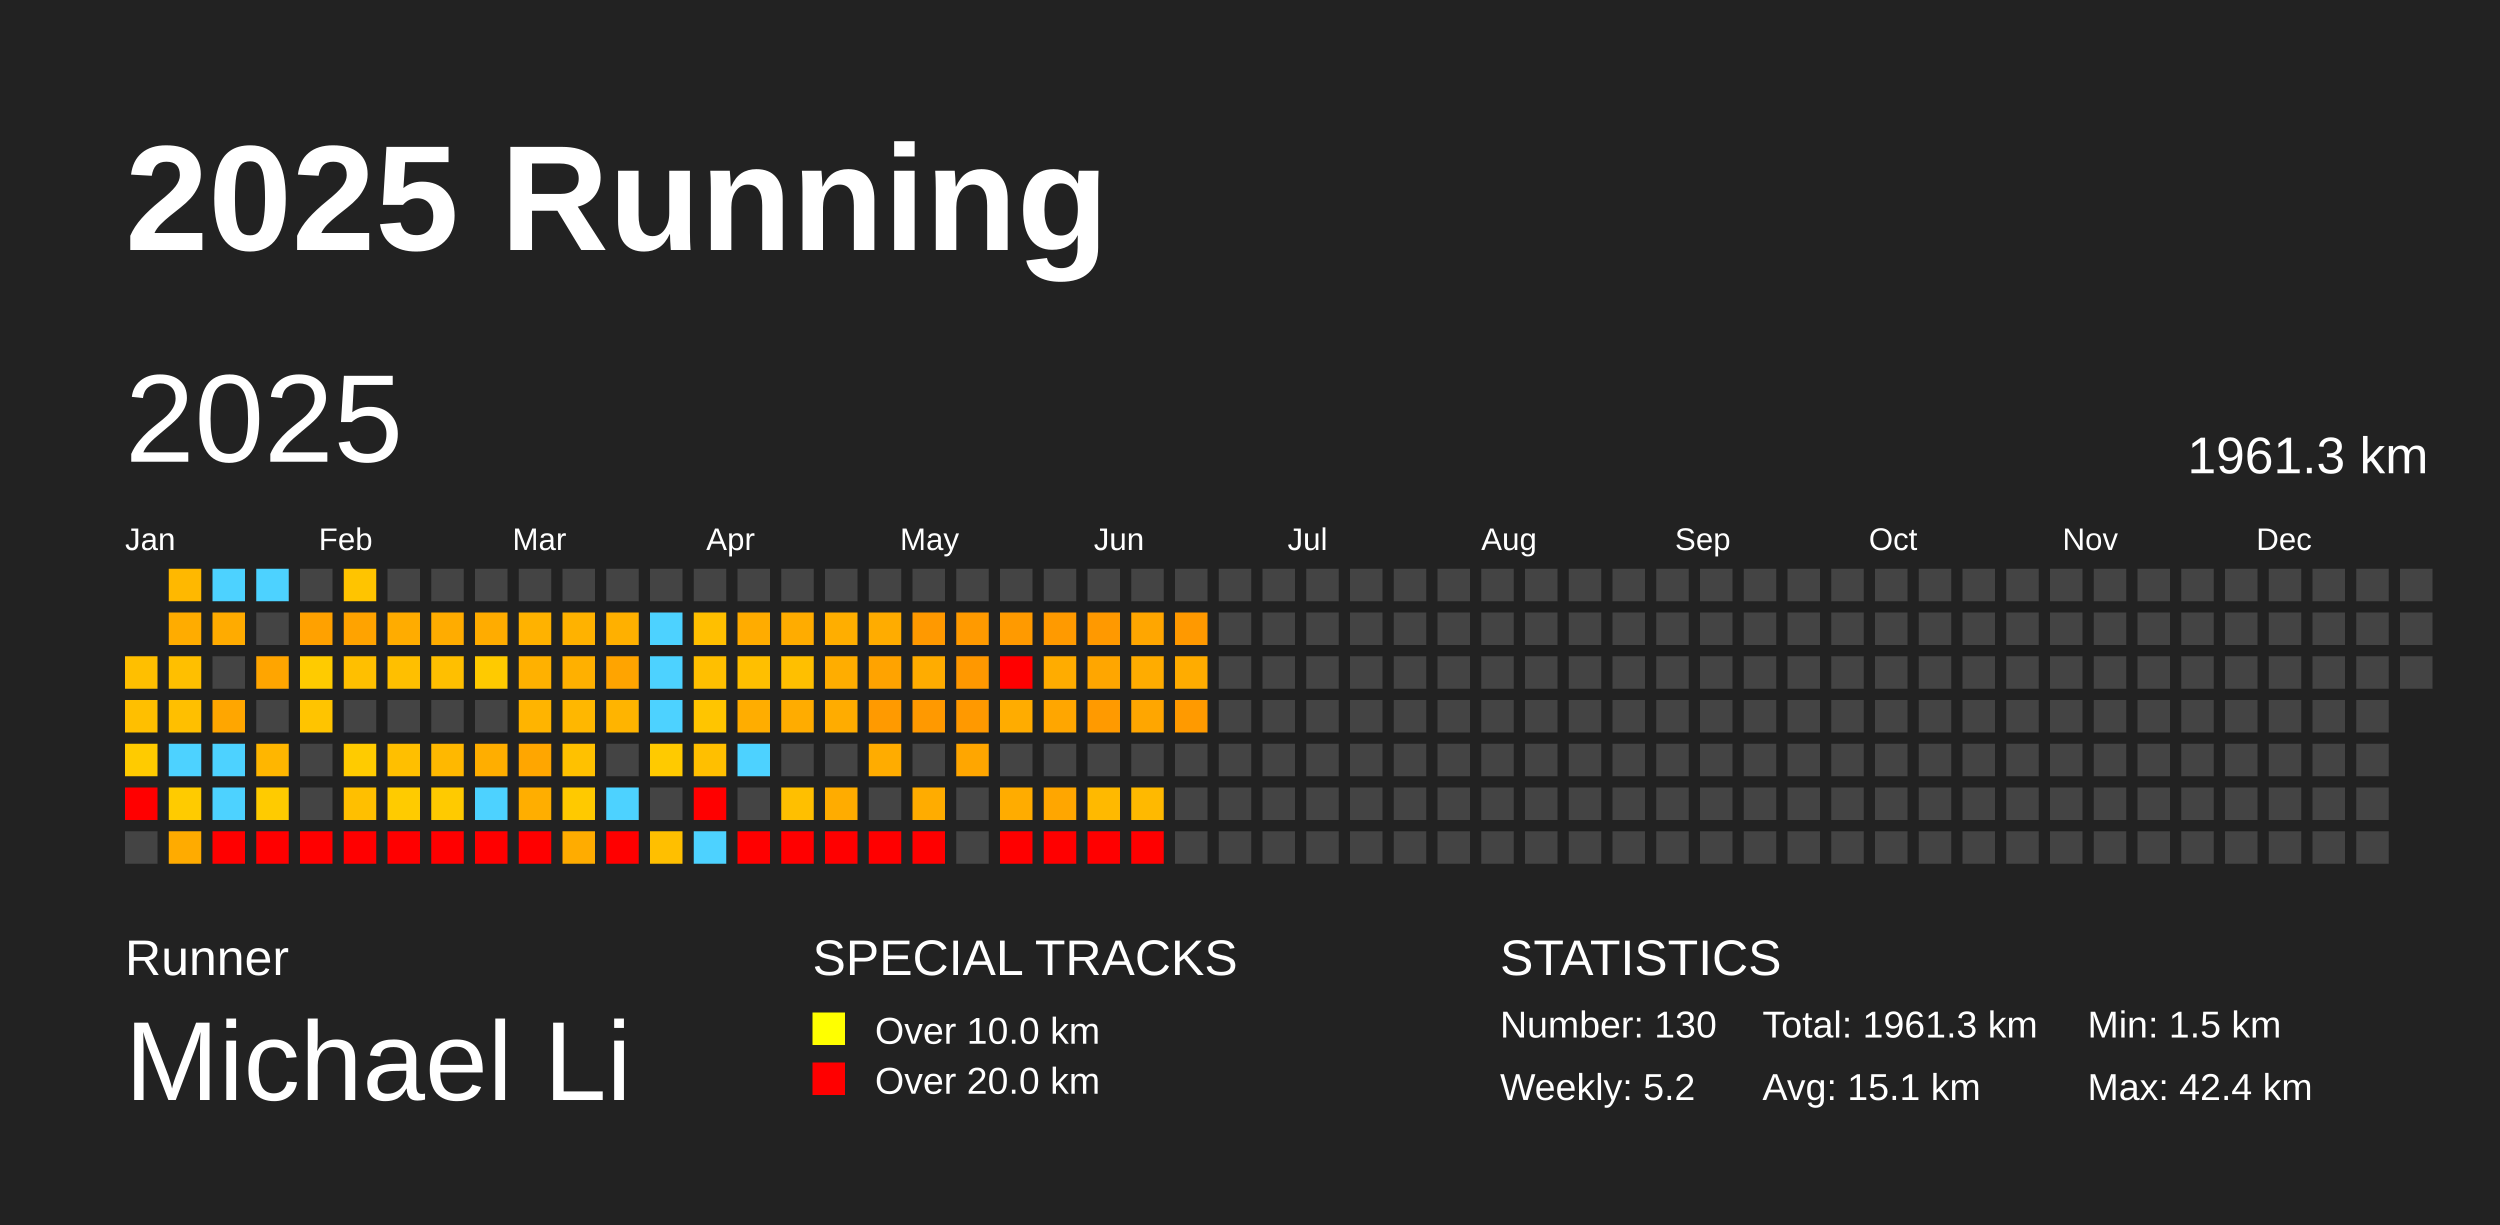
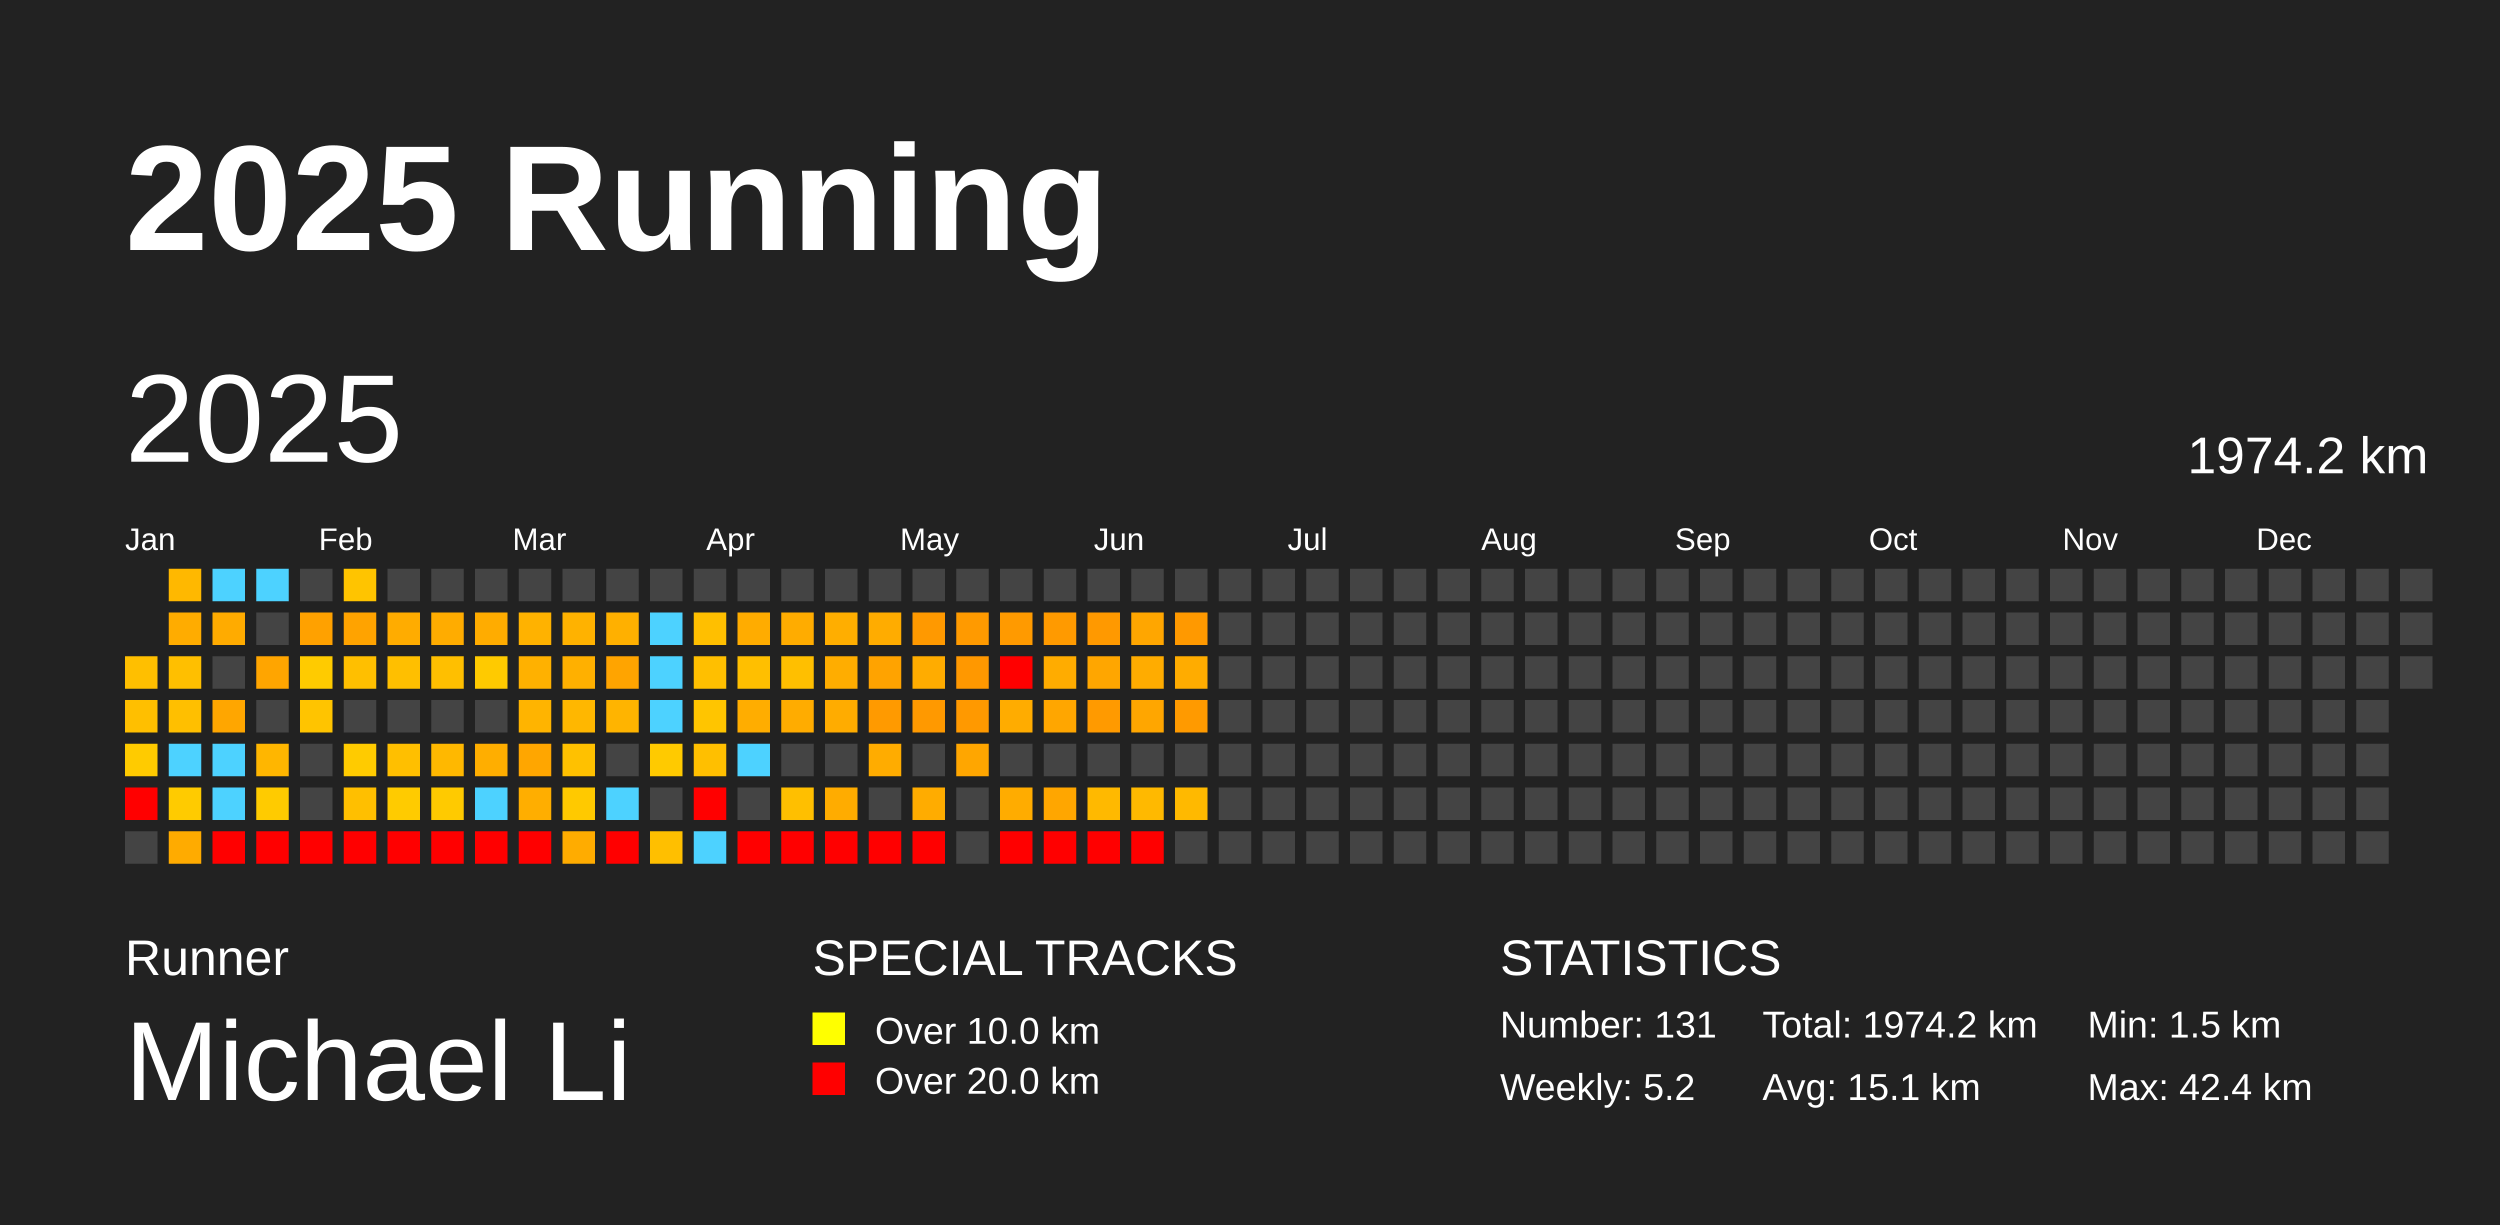
<svg xmlns="http://www.w3.org/2000/svg" baseProfile="full" height="98mm" version="1.1" viewBox="0,0,200,98" width="200mm">
  <defs />
  <rect fill="#222222" height="98" width="200" x="0" y="0" />
  <text fill="#FFFFFF" style="font-size:12px; font-family:Arial; font-weight:bold;" x="10" y="20">2025 Running</text>
  <text fill="#FFFFFF" style="font-size:4px; font-family:Arial" x="10" y="78">Runner</text>
  <text fill="#FFFFFF" style="font-size:9px; font-family:Arial" x="10" y="88">Michael Li</text>
  <text fill="#FFFFFF" style="font-size:4px; font-family:Arial" x="65" y="78">SPECIAL TRACKS</text>
  <rect fill="yellow" height="2.6" width="2.6" x="65" y="81" />
  <text fill="#FFFFFF" style="font-size:3px; font-family:Arial" x="70" y="83.5">Over 10.0 km</text>
  <rect fill="red" height="2.6" width="2.6" x="65" y="85" />
  <text fill="#FFFFFF" style="font-size:3px; font-family:Arial" x="70" y="87.5">Over 20.0 km</text>
  <text fill="#FFFFFF" style="font-size:4px; font-family:Arial" x="120" y="78">STATISTICS</text>
-   <text fill="#FFFFFF" style="font-size:3px; font-family:Arial" x="120" y="83">Number: 130</text>
+   <text fill="#FFFFFF" style="font-size:3px; font-family:Arial" x="120" y="83">Number: 131</text>
  <text fill="#FFFFFF" style="font-size:3px; font-family:Arial" x="120" y="88">Weekly: 5.2</text>
-   <text fill="#FFFFFF" style="font-size:3px; font-family:Arial" x="141" y="83">Total: 1961.3 km</text>
+   <text fill="#FFFFFF" style="font-size:3px; font-family:Arial" x="141" y="83">Total: 1974.2 km</text>
  <text fill="#FFFFFF" style="font-size:3px; font-family:Arial" x="141" y="88">Avg: 15.1 km</text>
  <text fill="#FFFFFF" style="font-size:3px; font-family:Arial" x="167" y="83">Min: 1.5 km</text>
  <text fill="#FFFFFF" style="font-size:3px; font-family:Arial" x="167" y="88">Max: 42.4 km</text>
  <text dominant-baseline="hanging" fill="#FFFFFF" style="font-size:10.0px; font-family:Arial;" x="10" y="30">2025</text>
-   <text dominant-baseline="hanging" fill="#FFFFFF" style="font-size:4.125px; font-family:Arial;" x="175" y="35">1961.3 km</text>
+   <text dominant-baseline="hanging" fill="#FFFFFF" style="font-size:4.125px; font-family:Arial;" x="175" y="35">1974.2 km</text>
  <text fill="#FFFFFF" style="font-size:2.5px; font-family:Arial" x="10.0" y="44">Jan</text>
  <text fill="#FFFFFF" style="font-size:2.5px; font-family:Arial" x="25.5" y="44">Feb</text>
  <text fill="#FFFFFF" style="font-size:2.5px; font-family:Arial" x="41.0" y="44">Mar</text>
  <text fill="#FFFFFF" style="font-size:2.5px; font-family:Arial" x="56.5" y="44">Apr</text>
  <text fill="#FFFFFF" style="font-size:2.5px; font-family:Arial" x="72.0" y="44">May</text>
  <text fill="#FFFFFF" style="font-size:2.5px; font-family:Arial" x="87.5" y="44">Jun</text>
  <text fill="#FFFFFF" style="font-size:2.5px; font-family:Arial" x="103.0" y="44">Jul</text>
  <text fill="#FFFFFF" style="font-size:2.5px; font-family:Arial" x="118.5" y="44">Aug</text>
  <text fill="#FFFFFF" style="font-size:2.5px; font-family:Arial" x="134.0" y="44">Sep</text>
  <text fill="#FFFFFF" style="font-size:2.5px; font-family:Arial" x="149.5" y="44">Oct</text>
  <text fill="#FFFFFF" style="font-size:2.5px; font-family:Arial" x="165.0" y="44">Nov</text>
  <text fill="#FFFFFF" style="font-size:2.5px; font-family:Arial" x="180.5" y="44">Dec</text>
  <rect fill="#ffbf00" height="2.6" width="2.6" x="10.0" y="52.5" />
  <rect fill="#ffbf00" height="2.6" width="2.6" x="10.0" y="56.0" />
  <rect fill="#ffcb00" height="2.6" width="2.6" x="10.0" y="59.5" />
  <rect fill="red" height="2.6" width="2.6" x="10.0" y="63.0" />
  <rect fill="#444444" height="2.6" width="2.6" x="10.0" y="66.5" />
  <rect fill="#ffb800" height="2.6" width="2.6" x="13.5" y="45.5" />
  <rect fill="#ffac00" height="2.6" width="2.6" x="13.5" y="49.0" />
  <rect fill="#ffbf00" height="2.6" width="2.6" x="13.5" y="52.5" />
  <rect fill="#ffbf00" height="2.6" width="2.6" x="13.5" y="56.0" />
  <rect fill="#4dd2ff" height="2.6" width="2.6" x="13.5" y="59.5" />
  <rect fill="#ffcb00" height="2.6" width="2.6" x="13.5" y="63.0" />
  <rect fill="#ffab00" height="2.6" width="2.6" x="13.5" y="66.5" />
  <rect fill="#4dd2ff" height="2.6" width="2.6" x="17.0" y="45.5" />
  <rect fill="#ffab00" height="2.6" width="2.6" x="17.0" y="49.0" />
  <rect fill="#444444" height="2.6" width="2.6" x="17.0" y="52.5" />
  <rect fill="#ffa600" height="2.6" width="2.6" x="17.0" y="56.0" />
  <rect fill="#4dd2ff" height="2.6" width="2.6" x="17.0" y="59.5" />
  <rect fill="#4dd2ff" height="2.6" width="2.6" x="17.0" y="63.0" />
  <rect fill="red" height="2.6" width="2.6" x="17.0" y="66.5" />
  <rect fill="#4dd2ff" height="2.6" width="2.6" x="20.5" y="45.5" />
  <rect fill="#444444" height="2.6" width="2.6" x="20.5" y="49.0" />
  <rect fill="#ffa500" height="2.6" width="2.6" x="20.5" y="52.5" />
  <rect fill="#444444" height="2.6" width="2.6" x="20.5" y="56.0" />
  <rect fill="#ffb600" height="2.6" width="2.6" x="20.5" y="59.5" />
  <rect fill="#ffcb00" height="2.6" width="2.6" x="20.5" y="63.0" />
  <rect fill="red" height="2.6" width="2.6" x="20.5" y="66.5" />
  <rect fill="#444444" height="2.6" width="2.6" x="24.0" y="45.5" />
  <rect fill="#ffa100" height="2.6" width="2.6" x="24.0" y="49.0" />
  <rect fill="#ffcb00" height="2.6" width="2.6" x="24.0" y="52.5" />
  <rect fill="#ffc400" height="2.6" width="2.6" x="24.0" y="56.0" />
  <rect fill="#444444" height="2.6" width="2.6" x="24.0" y="59.5" />
  <rect fill="#444444" height="2.6" width="2.6" x="24.0" y="63.0" />
  <rect fill="red" height="2.6" width="2.6" x="24.0" y="66.5" />
  <rect fill="#ffc400" height="2.6" width="2.6" x="27.5" y="45.5" />
  <rect fill="#ffa300" height="2.6" width="2.6" x="27.5" y="49.0" />
  <rect fill="#ffbf00" height="2.6" width="2.6" x="27.5" y="52.5" />
  <rect fill="#444444" height="2.6" width="2.6" x="27.5" y="56.0" />
  <rect fill="#ffcb00" height="2.6" width="2.6" x="27.5" y="59.5" />
  <rect fill="#ffbf00" height="2.6" width="2.6" x="27.5" y="63.0" />
  <rect fill="red" height="2.6" width="2.6" x="27.5" y="66.5" />
  <rect fill="#444444" height="2.6" width="2.6" x="31.0" y="45.5" />
  <rect fill="#ffac00" height="2.6" width="2.6" x="31.0" y="49.0" />
  <rect fill="#ffbf00" height="2.6" width="2.6" x="31.0" y="52.5" />
  <rect fill="#444444" height="2.6" width="2.6" x="31.0" y="56.0" />
  <rect fill="#ffbf00" height="2.6" width="2.6" x="31.0" y="59.5" />
  <rect fill="#ffcb00" height="2.6" width="2.6" x="31.0" y="63.0" />
  <rect fill="red" height="2.6" width="2.6" x="31.0" y="66.5" />
  <rect fill="#444444" height="2.6" width="2.6" x="34.5" y="45.5" />
  <rect fill="#ffac00" height="2.6" width="2.6" x="34.5" y="49.0" />
  <rect fill="#ffbf00" height="2.6" width="2.6" x="34.5" y="52.5" />
  <rect fill="#444444" height="2.6" width="2.6" x="34.5" y="56.0" />
  <rect fill="#ffb800" height="2.6" width="2.6" x="34.5" y="59.5" />
  <rect fill="#ffca00" height="2.6" width="2.6" x="34.5" y="63.0" />
  <rect fill="red" height="2.6" width="2.6" x="34.5" y="66.5" />
  <rect fill="#444444" height="2.6" width="2.6" x="38.0" y="45.5" />
  <rect fill="#ffac00" height="2.6" width="2.6" x="38.0" y="49.0" />
  <rect fill="#ffca00" height="2.6" width="2.6" x="38.0" y="52.5" />
  <rect fill="#444444" height="2.6" width="2.6" x="38.0" y="56.0" />
  <rect fill="#ffae00" height="2.6" width="2.6" x="38.0" y="59.5" />
  <rect fill="#4dd2ff" height="2.6" width="2.6" x="38.0" y="63.0" />
  <rect fill="red" height="2.6" width="2.6" x="38.0" y="66.5" />
  <rect fill="#444444" height="2.6" width="2.6" x="41.5" y="45.5" />
  <rect fill="#ffb200" height="2.6" width="2.6" x="41.5" y="49.0" />
  <rect fill="#ffb100" height="2.6" width="2.6" x="41.5" y="52.5" />
  <rect fill="#ffb400" height="2.6" width="2.6" x="41.5" y="56.0" />
  <rect fill="#ffa600" height="2.6" width="2.6" x="41.5" y="59.5" />
  <rect fill="#ffae00" height="2.6" width="2.6" x="41.5" y="63.0" />
  <rect fill="red" height="2.6" width="2.6" x="41.5" y="66.5" />
  <rect fill="#444444" height="2.6" width="2.6" x="45.0" y="45.5" />
  <rect fill="#ffb200" height="2.6" width="2.6" x="45.0" y="49.0" />
  <rect fill="#ffb000" height="2.6" width="2.6" x="45.0" y="52.5" />
  <rect fill="#ffb700" height="2.6" width="2.6" x="45.0" y="56.0" />
  <rect fill="#ffc100" height="2.6" width="2.6" x="45.0" y="59.5" />
  <rect fill="#ffc900" height="2.6" width="2.6" x="45.0" y="63.0" />
  <rect fill="#ffac00" height="2.6" width="2.6" x="45.0" y="66.5" />
  <rect fill="#444444" height="2.6" width="2.6" x="48.5" y="45.5" />
  <rect fill="#ffb000" height="2.6" width="2.6" x="48.5" y="49.0" />
  <rect fill="#ffa400" height="2.6" width="2.6" x="48.5" y="52.5" />
  <rect fill="#ffb400" height="2.6" width="2.6" x="48.5" y="56.0" />
  <rect fill="#444444" height="2.6" width="2.6" x="48.5" y="59.5" />
  <rect fill="#4dd2ff" height="2.6" width="2.6" x="48.5" y="63.0" />
  <rect fill="red" height="2.6" width="2.6" x="48.5" y="66.5" />
  <rect fill="#444444" height="2.6" width="2.6" x="52.0" y="45.5" />
  <rect fill="#4dd2ff" height="2.6" width="2.6" x="52.0" y="49.0" />
  <rect fill="#4dd2ff" height="2.6" width="2.6" x="52.0" y="52.5" />
  <rect fill="#4dd2ff" height="2.6" width="2.6" x="52.0" y="56.0" />
  <rect fill="#ffca00" height="2.6" width="2.6" x="52.0" y="59.5" />
  <rect fill="#444444" height="2.6" width="2.6" x="52.0" y="63.0" />
  <rect fill="#ffbf00" height="2.6" width="2.6" x="52.0" y="66.5" />
  <rect fill="#444444" height="2.6" width="2.6" x="55.5" y="45.5" />
  <rect fill="#ffbf00" height="2.6" width="2.6" x="55.5" y="49.0" />
  <rect fill="#ffbf00" height="2.6" width="2.6" x="55.5" y="52.5" />
  <rect fill="#ffc500" height="2.6" width="2.6" x="55.5" y="56.0" />
  <rect fill="#ffbf00" height="2.6" width="2.6" x="55.5" y="59.5" />
  <rect fill="red" height="2.6" width="2.6" x="55.5" y="63.0" />
  <rect fill="#4dd2ff" height="2.6" width="2.6" x="55.5" y="66.5" />
  <rect fill="#444444" height="2.6" width="2.6" x="59.0" y="45.5" />
  <rect fill="#ffac00" height="2.6" width="2.6" x="59.0" y="49.0" />
  <rect fill="#ffbf00" height="2.6" width="2.6" x="59.0" y="52.5" />
  <rect fill="#ffad00" height="2.6" width="2.6" x="59.0" y="56.0" />
  <rect fill="#4dd2ff" height="2.6" width="2.6" x="59.0" y="59.5" />
  <rect fill="#444444" height="2.6" width="2.6" x="59.0" y="63.0" />
  <rect fill="red" height="2.6" width="2.6" x="59.0" y="66.5" />
  <rect fill="#444444" height="2.6" width="2.6" x="62.5" y="45.5" />
  <rect fill="#ffac00" height="2.6" width="2.6" x="62.5" y="49.0" />
  <rect fill="#ffbf00" height="2.6" width="2.6" x="62.5" y="52.5" />
  <rect fill="#ffac00" height="2.6" width="2.6" x="62.5" y="56.0" />
  <rect fill="#444444" height="2.6" width="2.6" x="62.5" y="59.5" />
  <rect fill="#ffbf00" height="2.6" width="2.6" x="62.5" y="63.0" />
  <rect fill="red" height="2.6" width="2.6" x="62.5" y="66.5" />
  <rect fill="#444444" height="2.6" width="2.6" x="66.0" y="45.5" />
  <rect fill="#ffae00" height="2.6" width="2.6" x="66.0" y="49.0" />
  <rect fill="#ffad00" height="2.6" width="2.6" x="66.0" y="52.5" />
  <rect fill="#ffac00" height="2.6" width="2.6" x="66.0" y="56.0" />
  <rect fill="#444444" height="2.6" width="2.6" x="66.0" y="59.5" />
  <rect fill="#ffac00" height="2.6" width="2.6" x="66.0" y="63.0" />
  <rect fill="red" height="2.6" width="2.6" x="66.0" y="66.5" />
  <rect fill="#444444" height="2.6" width="2.6" x="69.5" y="45.5" />
  <rect fill="#ffac00" height="2.6" width="2.6" x="69.5" y="49.0" />
  <rect fill="#ffa300" height="2.6" width="2.6" x="69.5" y="52.5" />
  <rect fill="#ff9a00" height="2.6" width="2.6" x="69.5" y="56.0" />
  <rect fill="#ffac00" height="2.6" width="2.6" x="69.5" y="59.5" />
  <rect fill="#444444" height="2.6" width="2.6" x="69.5" y="63.0" />
  <rect fill="red" height="2.6" width="2.6" x="69.5" y="66.5" />
  <rect fill="#444444" height="2.6" width="2.6" x="73.0" y="45.5" />
  <rect fill="#ff9900" height="2.6" width="2.6" x="73.0" y="49.0" />
  <rect fill="#ffac00" height="2.6" width="2.6" x="73.0" y="52.5" />
  <rect fill="#ff9900" height="2.6" width="2.6" x="73.0" y="56.0" />
  <rect fill="#444444" height="2.6" width="2.6" x="73.0" y="59.5" />
  <rect fill="#ffac00" height="2.6" width="2.6" x="73.0" y="63.0" />
  <rect fill="red" height="2.6" width="2.6" x="73.0" y="66.5" />
  <rect fill="#444444" height="2.6" width="2.6" x="76.5" y="45.5" />
  <rect fill="#ff9a00" height="2.6" width="2.6" x="76.5" y="49.0" />
  <rect fill="#ff9800" height="2.6" width="2.6" x="76.5" y="52.5" />
  <rect fill="#ff9900" height="2.6" width="2.6" x="76.5" y="56.0" />
  <rect fill="#ffa600" height="2.6" width="2.6" x="76.5" y="59.5" />
  <rect fill="#444444" height="2.6" width="2.6" x="76.5" y="63.0" />
  <rect fill="#444444" height="2.6" width="2.6" x="76.5" y="66.5" />
  <rect fill="#444444" height="2.6" width="2.6" x="80.0" y="45.5" />
  <rect fill="#ff9a00" height="2.6" width="2.6" x="80.0" y="49.0" />
  <rect fill="red" height="2.6" width="2.6" x="80.0" y="52.5" />
  <rect fill="#ffac00" height="2.6" width="2.6" x="80.0" y="56.0" />
  <rect fill="#444444" height="2.6" width="2.6" x="80.0" y="59.5" />
  <rect fill="#ffac00" height="2.6" width="2.6" x="80.0" y="63.0" />
  <rect fill="red" height="2.6" width="2.6" x="80.0" y="66.5" />
  <rect fill="#444444" height="2.6" width="2.6" x="83.5" y="45.5" />
  <rect fill="#ff9a00" height="2.6" width="2.6" x="83.5" y="49.0" />
  <rect fill="#ffac00" height="2.6" width="2.6" x="83.5" y="52.5" />
  <rect fill="#ffa600" height="2.6" width="2.6" x="83.5" y="56.0" />
  <rect fill="#444444" height="2.6" width="2.6" x="83.5" y="59.5" />
  <rect fill="#ffa600" height="2.6" width="2.6" x="83.5" y="63.0" />
  <rect fill="red" height="2.6" width="2.6" x="83.5" y="66.5" />
  <rect fill="#444444" height="2.6" width="2.6" x="87.0" y="45.5" />
  <rect fill="#ff9900" height="2.6" width="2.6" x="87.0" y="49.0" />
  <rect fill="#ffa600" height="2.6" width="2.6" x="87.0" y="52.5" />
  <rect fill="#ff9a00" height="2.6" width="2.6" x="87.0" y="56.0" />
  <rect fill="#444444" height="2.6" width="2.6" x="87.0" y="59.5" />
  <rect fill="#ffb900" height="2.6" width="2.6" x="87.0" y="63.0" />
  <rect fill="red" height="2.6" width="2.6" x="87.0" y="66.5" />
  <rect fill="#444444" height="2.6" width="2.6" x="90.5" y="45.5" />
  <rect fill="#ffa600" height="2.6" width="2.6" x="90.5" y="49.0" />
  <rect fill="#ffac00" height="2.6" width="2.6" x="90.5" y="52.5" />
  <rect fill="#ffa600" height="2.6" width="2.6" x="90.5" y="56.0" />
  <rect fill="#444444" height="2.6" width="2.6" x="90.5" y="59.5" />
  <rect fill="#ffb900" height="2.6" width="2.6" x="90.5" y="63.0" />
  <rect fill="red" height="2.6" width="2.6" x="90.5" y="66.5" />
  <rect fill="#444444" height="2.6" width="2.6" x="94.0" y="45.5" />
  <rect fill="#ff9900" height="2.6" width="2.6" x="94.0" y="49.0" />
  <rect fill="#ffac00" height="2.6" width="2.6" x="94.0" y="52.5" />
  <rect fill="#ff9a00" height="2.6" width="2.6" x="94.0" y="56.0" />
  <rect fill="#444444" height="2.6" width="2.6" x="94.0" y="59.5" />
-   <rect fill="#444444" height="2.6" width="2.6" x="94.0" y="63.0" />
+   <rect fill="#ffb900" height="2.6" width="2.6" x="94.0" y="63.0" />
  <rect fill="#444444" height="2.6" width="2.6" x="94.0" y="66.5" />
  <rect fill="#444444" height="2.6" width="2.6" x="97.5" y="45.5" />
  <rect fill="#444444" height="2.6" width="2.6" x="97.5" y="49.0" />
  <rect fill="#444444" height="2.6" width="2.6" x="97.5" y="52.5" />
  <rect fill="#444444" height="2.6" width="2.6" x="97.5" y="56.0" />
  <rect fill="#444444" height="2.6" width="2.6" x="97.5" y="59.5" />
  <rect fill="#444444" height="2.6" width="2.6" x="97.5" y="63.0" />
  <rect fill="#444444" height="2.6" width="2.6" x="97.5" y="66.5" />
  <rect fill="#444444" height="2.6" width="2.6" x="101.0" y="45.5" />
  <rect fill="#444444" height="2.6" width="2.6" x="101.0" y="49.0" />
  <rect fill="#444444" height="2.6" width="2.6" x="101.0" y="52.5" />
  <rect fill="#444444" height="2.6" width="2.6" x="101.0" y="56.0" />
  <rect fill="#444444" height="2.6" width="2.6" x="101.0" y="59.5" />
  <rect fill="#444444" height="2.6" width="2.6" x="101.0" y="63.0" />
  <rect fill="#444444" height="2.6" width="2.6" x="101.0" y="66.5" />
  <rect fill="#444444" height="2.6" width="2.6" x="104.5" y="45.5" />
  <rect fill="#444444" height="2.6" width="2.6" x="104.5" y="49.0" />
  <rect fill="#444444" height="2.6" width="2.6" x="104.5" y="52.5" />
  <rect fill="#444444" height="2.6" width="2.6" x="104.5" y="56.0" />
  <rect fill="#444444" height="2.6" width="2.6" x="104.5" y="59.5" />
  <rect fill="#444444" height="2.6" width="2.6" x="104.5" y="63.0" />
  <rect fill="#444444" height="2.6" width="2.6" x="104.5" y="66.5" />
  <rect fill="#444444" height="2.6" width="2.6" x="108.0" y="45.5" />
  <rect fill="#444444" height="2.6" width="2.6" x="108.0" y="49.0" />
  <rect fill="#444444" height="2.6" width="2.6" x="108.0" y="52.5" />
  <rect fill="#444444" height="2.6" width="2.6" x="108.0" y="56.0" />
  <rect fill="#444444" height="2.6" width="2.6" x="108.0" y="59.5" />
  <rect fill="#444444" height="2.6" width="2.6" x="108.0" y="63.0" />
  <rect fill="#444444" height="2.6" width="2.6" x="108.0" y="66.5" />
  <rect fill="#444444" height="2.6" width="2.6" x="111.5" y="45.5" />
  <rect fill="#444444" height="2.6" width="2.6" x="111.5" y="49.0" />
  <rect fill="#444444" height="2.6" width="2.6" x="111.5" y="52.5" />
  <rect fill="#444444" height="2.6" width="2.6" x="111.5" y="56.0" />
  <rect fill="#444444" height="2.6" width="2.6" x="111.5" y="59.5" />
  <rect fill="#444444" height="2.6" width="2.6" x="111.5" y="63.0" />
  <rect fill="#444444" height="2.6" width="2.6" x="111.5" y="66.5" />
  <rect fill="#444444" height="2.6" width="2.6" x="115.0" y="45.5" />
  <rect fill="#444444" height="2.6" width="2.6" x="115.0" y="49.0" />
  <rect fill="#444444" height="2.6" width="2.6" x="115.0" y="52.5" />
  <rect fill="#444444" height="2.6" width="2.6" x="115.0" y="56.0" />
  <rect fill="#444444" height="2.6" width="2.6" x="115.0" y="59.5" />
  <rect fill="#444444" height="2.6" width="2.6" x="115.0" y="63.0" />
  <rect fill="#444444" height="2.6" width="2.6" x="115.0" y="66.5" />
  <rect fill="#444444" height="2.6" width="2.6" x="118.5" y="45.5" />
  <rect fill="#444444" height="2.6" width="2.6" x="118.5" y="49.0" />
  <rect fill="#444444" height="2.6" width="2.6" x="118.5" y="52.5" />
  <rect fill="#444444" height="2.6" width="2.6" x="118.5" y="56.0" />
  <rect fill="#444444" height="2.6" width="2.6" x="118.5" y="59.5" />
  <rect fill="#444444" height="2.6" width="2.6" x="118.5" y="63.0" />
  <rect fill="#444444" height="2.6" width="2.6" x="118.5" y="66.5" />
  <rect fill="#444444" height="2.6" width="2.6" x="122.0" y="45.5" />
  <rect fill="#444444" height="2.6" width="2.6" x="122.0" y="49.0" />
  <rect fill="#444444" height="2.6" width="2.6" x="122.0" y="52.5" />
  <rect fill="#444444" height="2.6" width="2.6" x="122.0" y="56.0" />
  <rect fill="#444444" height="2.6" width="2.6" x="122.0" y="59.5" />
  <rect fill="#444444" height="2.6" width="2.6" x="122.0" y="63.0" />
  <rect fill="#444444" height="2.6" width="2.6" x="122.0" y="66.5" />
  <rect fill="#444444" height="2.6" width="2.6" x="125.5" y="45.5" />
  <rect fill="#444444" height="2.6" width="2.6" x="125.5" y="49.0" />
  <rect fill="#444444" height="2.6" width="2.6" x="125.5" y="52.5" />
  <rect fill="#444444" height="2.6" width="2.6" x="125.5" y="56.0" />
  <rect fill="#444444" height="2.6" width="2.6" x="125.5" y="59.5" />
  <rect fill="#444444" height="2.6" width="2.6" x="125.5" y="63.0" />
  <rect fill="#444444" height="2.6" width="2.6" x="125.5" y="66.5" />
  <rect fill="#444444" height="2.6" width="2.6" x="129.0" y="45.5" />
  <rect fill="#444444" height="2.6" width="2.6" x="129.0" y="49.0" />
  <rect fill="#444444" height="2.6" width="2.6" x="129.0" y="52.5" />
  <rect fill="#444444" height="2.6" width="2.6" x="129.0" y="56.0" />
  <rect fill="#444444" height="2.6" width="2.6" x="129.0" y="59.5" />
  <rect fill="#444444" height="2.6" width="2.6" x="129.0" y="63.0" />
  <rect fill="#444444" height="2.6" width="2.6" x="129.0" y="66.5" />
  <rect fill="#444444" height="2.6" width="2.6" x="132.5" y="45.5" />
  <rect fill="#444444" height="2.6" width="2.6" x="132.5" y="49.0" />
  <rect fill="#444444" height="2.6" width="2.6" x="132.5" y="52.5" />
  <rect fill="#444444" height="2.6" width="2.6" x="132.5" y="56.0" />
  <rect fill="#444444" height="2.6" width="2.6" x="132.5" y="59.5" />
  <rect fill="#444444" height="2.6" width="2.6" x="132.5" y="63.0" />
  <rect fill="#444444" height="2.6" width="2.6" x="132.5" y="66.5" />
  <rect fill="#444444" height="2.6" width="2.6" x="136.0" y="45.5" />
  <rect fill="#444444" height="2.6" width="2.6" x="136.0" y="49.0" />
  <rect fill="#444444" height="2.6" width="2.6" x="136.0" y="52.5" />
  <rect fill="#444444" height="2.6" width="2.6" x="136.0" y="56.0" />
  <rect fill="#444444" height="2.6" width="2.6" x="136.0" y="59.5" />
  <rect fill="#444444" height="2.6" width="2.6" x="136.0" y="63.0" />
  <rect fill="#444444" height="2.6" width="2.6" x="136.0" y="66.5" />
  <rect fill="#444444" height="2.6" width="2.6" x="139.5" y="45.5" />
  <rect fill="#444444" height="2.6" width="2.6" x="139.5" y="49.0" />
  <rect fill="#444444" height="2.6" width="2.6" x="139.5" y="52.5" />
  <rect fill="#444444" height="2.6" width="2.6" x="139.5" y="56.0" />
  <rect fill="#444444" height="2.6" width="2.6" x="139.5" y="59.5" />
  <rect fill="#444444" height="2.6" width="2.6" x="139.5" y="63.0" />
  <rect fill="#444444" height="2.6" width="2.6" x="139.5" y="66.5" />
  <rect fill="#444444" height="2.6" width="2.6" x="143.0" y="45.5" />
  <rect fill="#444444" height="2.6" width="2.6" x="143.0" y="49.0" />
  <rect fill="#444444" height="2.6" width="2.6" x="143.0" y="52.5" />
  <rect fill="#444444" height="2.6" width="2.6" x="143.0" y="56.0" />
  <rect fill="#444444" height="2.6" width="2.6" x="143.0" y="59.5" />
  <rect fill="#444444" height="2.6" width="2.6" x="143.0" y="63.0" />
  <rect fill="#444444" height="2.6" width="2.6" x="143.0" y="66.5" />
  <rect fill="#444444" height="2.6" width="2.6" x="146.5" y="45.5" />
  <rect fill="#444444" height="2.6" width="2.6" x="146.5" y="49.0" />
  <rect fill="#444444" height="2.6" width="2.6" x="146.5" y="52.5" />
  <rect fill="#444444" height="2.6" width="2.6" x="146.5" y="56.0" />
  <rect fill="#444444" height="2.6" width="2.6" x="146.5" y="59.5" />
  <rect fill="#444444" height="2.6" width="2.6" x="146.5" y="63.0" />
  <rect fill="#444444" height="2.6" width="2.6" x="146.5" y="66.5" />
  <rect fill="#444444" height="2.6" width="2.6" x="150.0" y="45.5" />
  <rect fill="#444444" height="2.6" width="2.6" x="150.0" y="49.0" />
  <rect fill="#444444" height="2.6" width="2.6" x="150.0" y="52.5" />
  <rect fill="#444444" height="2.6" width="2.6" x="150.0" y="56.0" />
  <rect fill="#444444" height="2.6" width="2.6" x="150.0" y="59.5" />
  <rect fill="#444444" height="2.6" width="2.6" x="150.0" y="63.0" />
  <rect fill="#444444" height="2.6" width="2.6" x="150.0" y="66.5" />
  <rect fill="#444444" height="2.6" width="2.6" x="153.5" y="45.5" />
  <rect fill="#444444" height="2.6" width="2.6" x="153.5" y="49.0" />
  <rect fill="#444444" height="2.6" width="2.6" x="153.5" y="52.5" />
  <rect fill="#444444" height="2.6" width="2.6" x="153.5" y="56.0" />
  <rect fill="#444444" height="2.6" width="2.6" x="153.5" y="59.5" />
  <rect fill="#444444" height="2.6" width="2.6" x="153.5" y="63.0" />
  <rect fill="#444444" height="2.6" width="2.6" x="153.5" y="66.5" />
  <rect fill="#444444" height="2.6" width="2.6" x="157.0" y="45.5" />
  <rect fill="#444444" height="2.6" width="2.6" x="157.0" y="49.0" />
  <rect fill="#444444" height="2.6" width="2.6" x="157.0" y="52.5" />
  <rect fill="#444444" height="2.6" width="2.6" x="157.0" y="56.0" />
  <rect fill="#444444" height="2.6" width="2.6" x="157.0" y="59.5" />
  <rect fill="#444444" height="2.6" width="2.6" x="157.0" y="63.0" />
  <rect fill="#444444" height="2.6" width="2.6" x="157.0" y="66.5" />
  <rect fill="#444444" height="2.6" width="2.6" x="160.5" y="45.5" />
  <rect fill="#444444" height="2.6" width="2.6" x="160.5" y="49.0" />
  <rect fill="#444444" height="2.6" width="2.6" x="160.5" y="52.5" />
  <rect fill="#444444" height="2.6" width="2.6" x="160.5" y="56.0" />
  <rect fill="#444444" height="2.6" width="2.6" x="160.5" y="59.5" />
  <rect fill="#444444" height="2.6" width="2.6" x="160.5" y="63.0" />
  <rect fill="#444444" height="2.6" width="2.6" x="160.5" y="66.5" />
  <rect fill="#444444" height="2.6" width="2.6" x="164.0" y="45.5" />
  <rect fill="#444444" height="2.6" width="2.6" x="164.0" y="49.0" />
  <rect fill="#444444" height="2.6" width="2.6" x="164.0" y="52.5" />
  <rect fill="#444444" height="2.6" width="2.6" x="164.0" y="56.0" />
  <rect fill="#444444" height="2.6" width="2.6" x="164.0" y="59.5" />
  <rect fill="#444444" height="2.6" width="2.6" x="164.0" y="63.0" />
  <rect fill="#444444" height="2.6" width="2.6" x="164.0" y="66.5" />
  <rect fill="#444444" height="2.6" width="2.6" x="167.5" y="45.5" />
  <rect fill="#444444" height="2.6" width="2.6" x="167.5" y="49.0" />
  <rect fill="#444444" height="2.6" width="2.6" x="167.5" y="52.5" />
  <rect fill="#444444" height="2.6" width="2.6" x="167.5" y="56.0" />
  <rect fill="#444444" height="2.6" width="2.6" x="167.5" y="59.5" />
  <rect fill="#444444" height="2.6" width="2.6" x="167.5" y="63.0" />
  <rect fill="#444444" height="2.6" width="2.6" x="167.5" y="66.5" />
  <rect fill="#444444" height="2.6" width="2.6" x="171.0" y="45.5" />
  <rect fill="#444444" height="2.6" width="2.6" x="171.0" y="49.0" />
  <rect fill="#444444" height="2.6" width="2.6" x="171.0" y="52.5" />
  <rect fill="#444444" height="2.6" width="2.6" x="171.0" y="56.0" />
  <rect fill="#444444" height="2.6" width="2.6" x="171.0" y="59.5" />
  <rect fill="#444444" height="2.6" width="2.6" x="171.0" y="63.0" />
  <rect fill="#444444" height="2.6" width="2.6" x="171.0" y="66.5" />
  <rect fill="#444444" height="2.6" width="2.6" x="174.5" y="45.5" />
  <rect fill="#444444" height="2.6" width="2.6" x="174.5" y="49.0" />
  <rect fill="#444444" height="2.6" width="2.6" x="174.5" y="52.5" />
  <rect fill="#444444" height="2.6" width="2.6" x="174.5" y="56.0" />
  <rect fill="#444444" height="2.6" width="2.6" x="174.5" y="59.5" />
  <rect fill="#444444" height="2.6" width="2.6" x="174.5" y="63.0" />
  <rect fill="#444444" height="2.6" width="2.6" x="174.5" y="66.5" />
  <rect fill="#444444" height="2.6" width="2.6" x="178.0" y="45.5" />
  <rect fill="#444444" height="2.6" width="2.6" x="178.0" y="49.0" />
  <rect fill="#444444" height="2.6" width="2.6" x="178.0" y="52.5" />
  <rect fill="#444444" height="2.6" width="2.6" x="178.0" y="56.0" />
  <rect fill="#444444" height="2.6" width="2.6" x="178.0" y="59.5" />
  <rect fill="#444444" height="2.6" width="2.6" x="178.0" y="63.0" />
  <rect fill="#444444" height="2.6" width="2.6" x="178.0" y="66.5" />
  <rect fill="#444444" height="2.6" width="2.6" x="181.5" y="45.5" />
  <rect fill="#444444" height="2.6" width="2.6" x="181.5" y="49.0" />
  <rect fill="#444444" height="2.6" width="2.6" x="181.5" y="52.5" />
  <rect fill="#444444" height="2.6" width="2.6" x="181.5" y="56.0" />
  <rect fill="#444444" height="2.6" width="2.6" x="181.5" y="59.5" />
  <rect fill="#444444" height="2.6" width="2.6" x="181.5" y="63.0" />
  <rect fill="#444444" height="2.6" width="2.6" x="181.5" y="66.5" />
  <rect fill="#444444" height="2.6" width="2.6" x="185.0" y="45.5" />
  <rect fill="#444444" height="2.6" width="2.6" x="185.0" y="49.0" />
  <rect fill="#444444" height="2.6" width="2.6" x="185.0" y="52.5" />
  <rect fill="#444444" height="2.6" width="2.6" x="185.0" y="56.0" />
  <rect fill="#444444" height="2.6" width="2.6" x="185.0" y="59.5" />
  <rect fill="#444444" height="2.6" width="2.6" x="185.0" y="63.0" />
  <rect fill="#444444" height="2.6" width="2.6" x="185.0" y="66.5" />
  <rect fill="#444444" height="2.6" width="2.6" x="188.5" y="45.5" />
  <rect fill="#444444" height="2.6" width="2.6" x="188.5" y="49.0" />
  <rect fill="#444444" height="2.6" width="2.6" x="188.5" y="52.5" />
  <rect fill="#444444" height="2.6" width="2.6" x="188.5" y="56.0" />
  <rect fill="#444444" height="2.6" width="2.6" x="188.5" y="59.5" />
  <rect fill="#444444" height="2.6" width="2.6" x="188.5" y="63.0" />
  <rect fill="#444444" height="2.6" width="2.6" x="188.5" y="66.5" />
  <rect fill="#444444" height="2.6" width="2.6" x="192.0" y="45.5" />
  <rect fill="#444444" height="2.6" width="2.6" x="192.0" y="49.0" />
  <rect fill="#444444" height="2.6" width="2.6" x="192.0" y="52.5" />
</svg>
